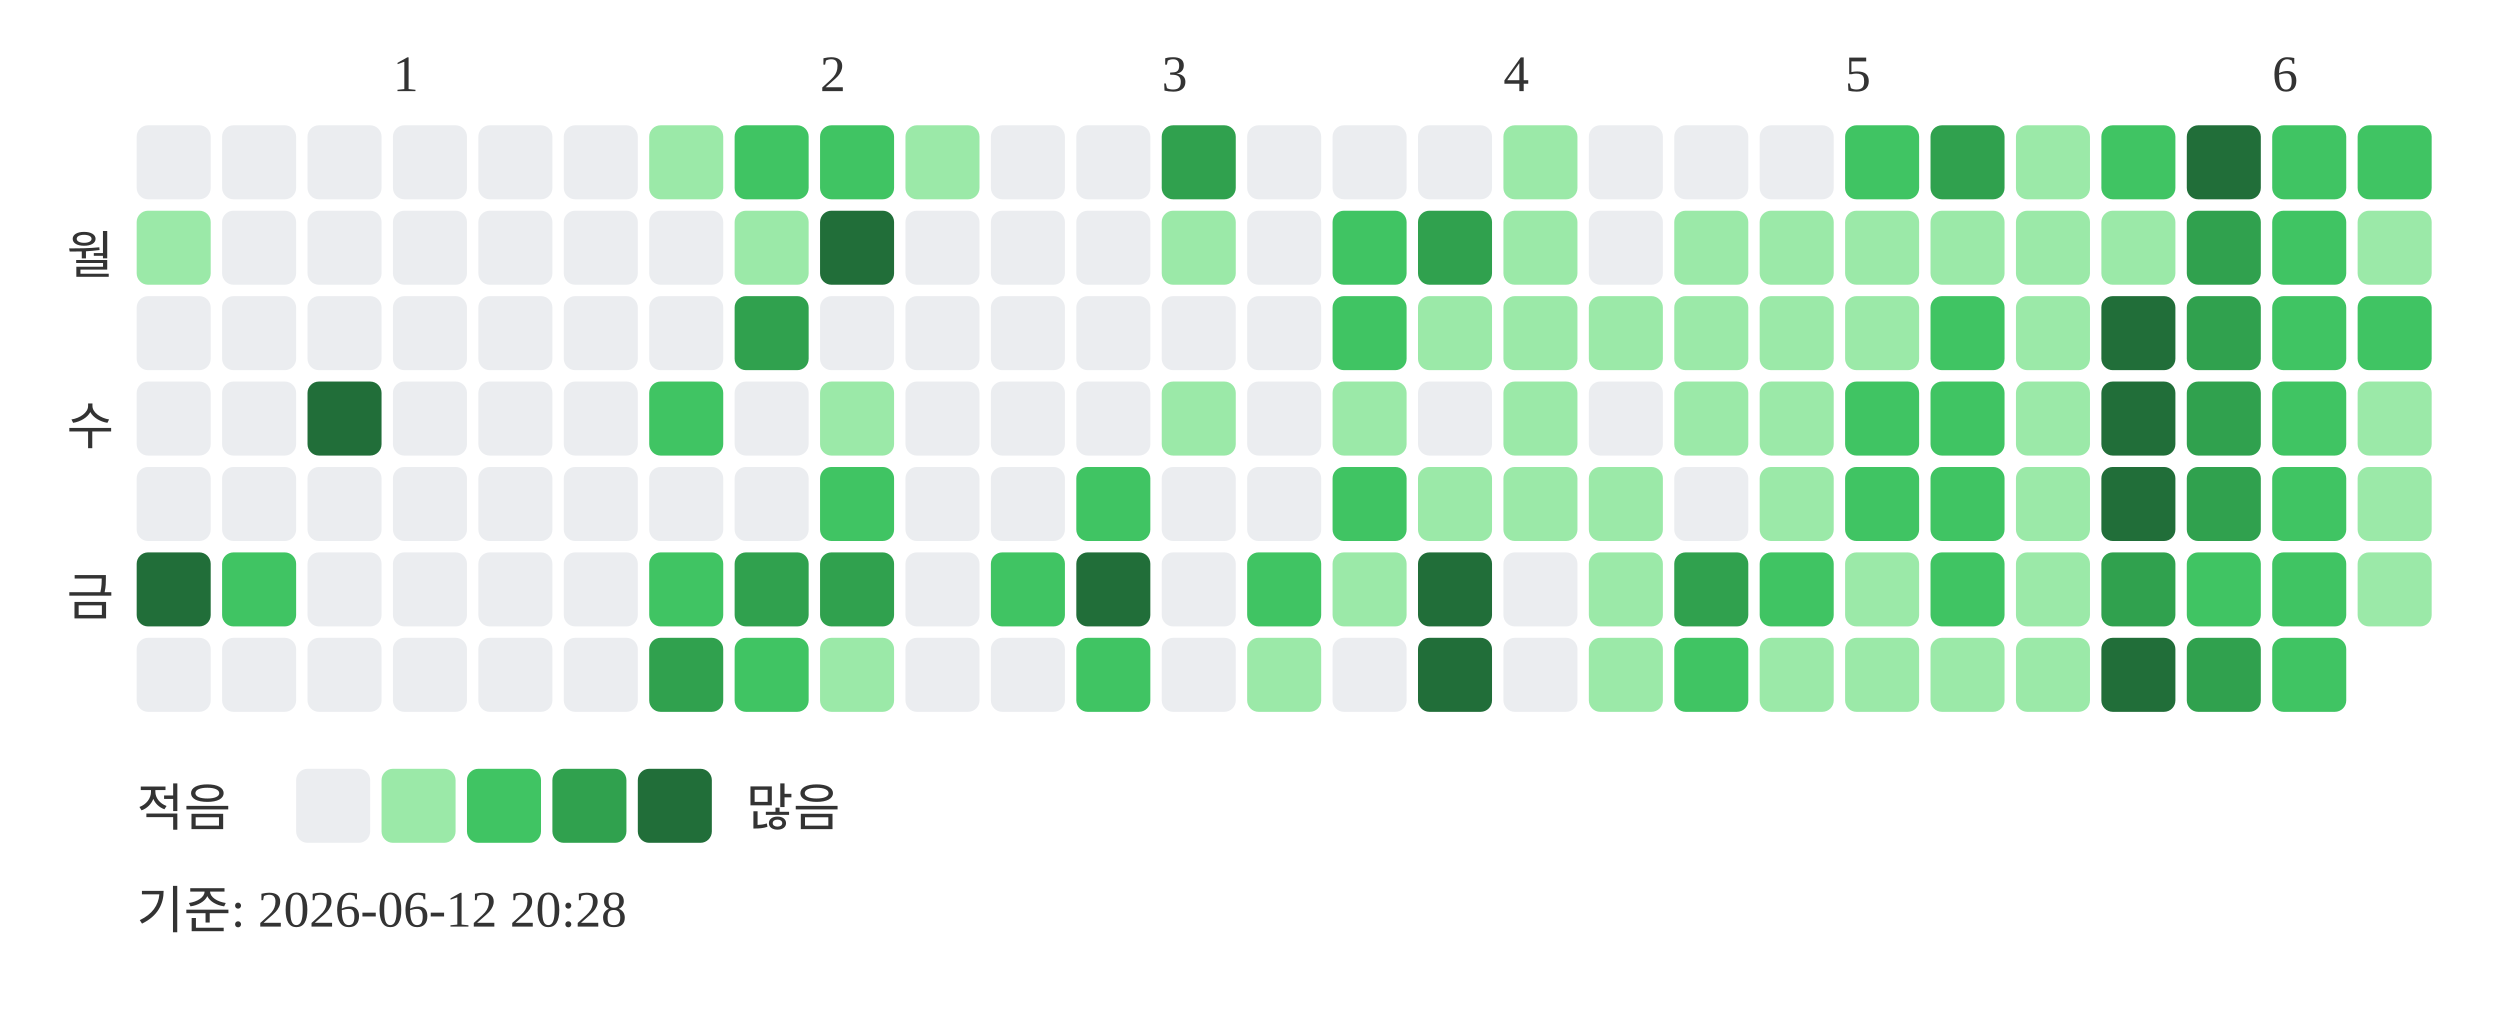
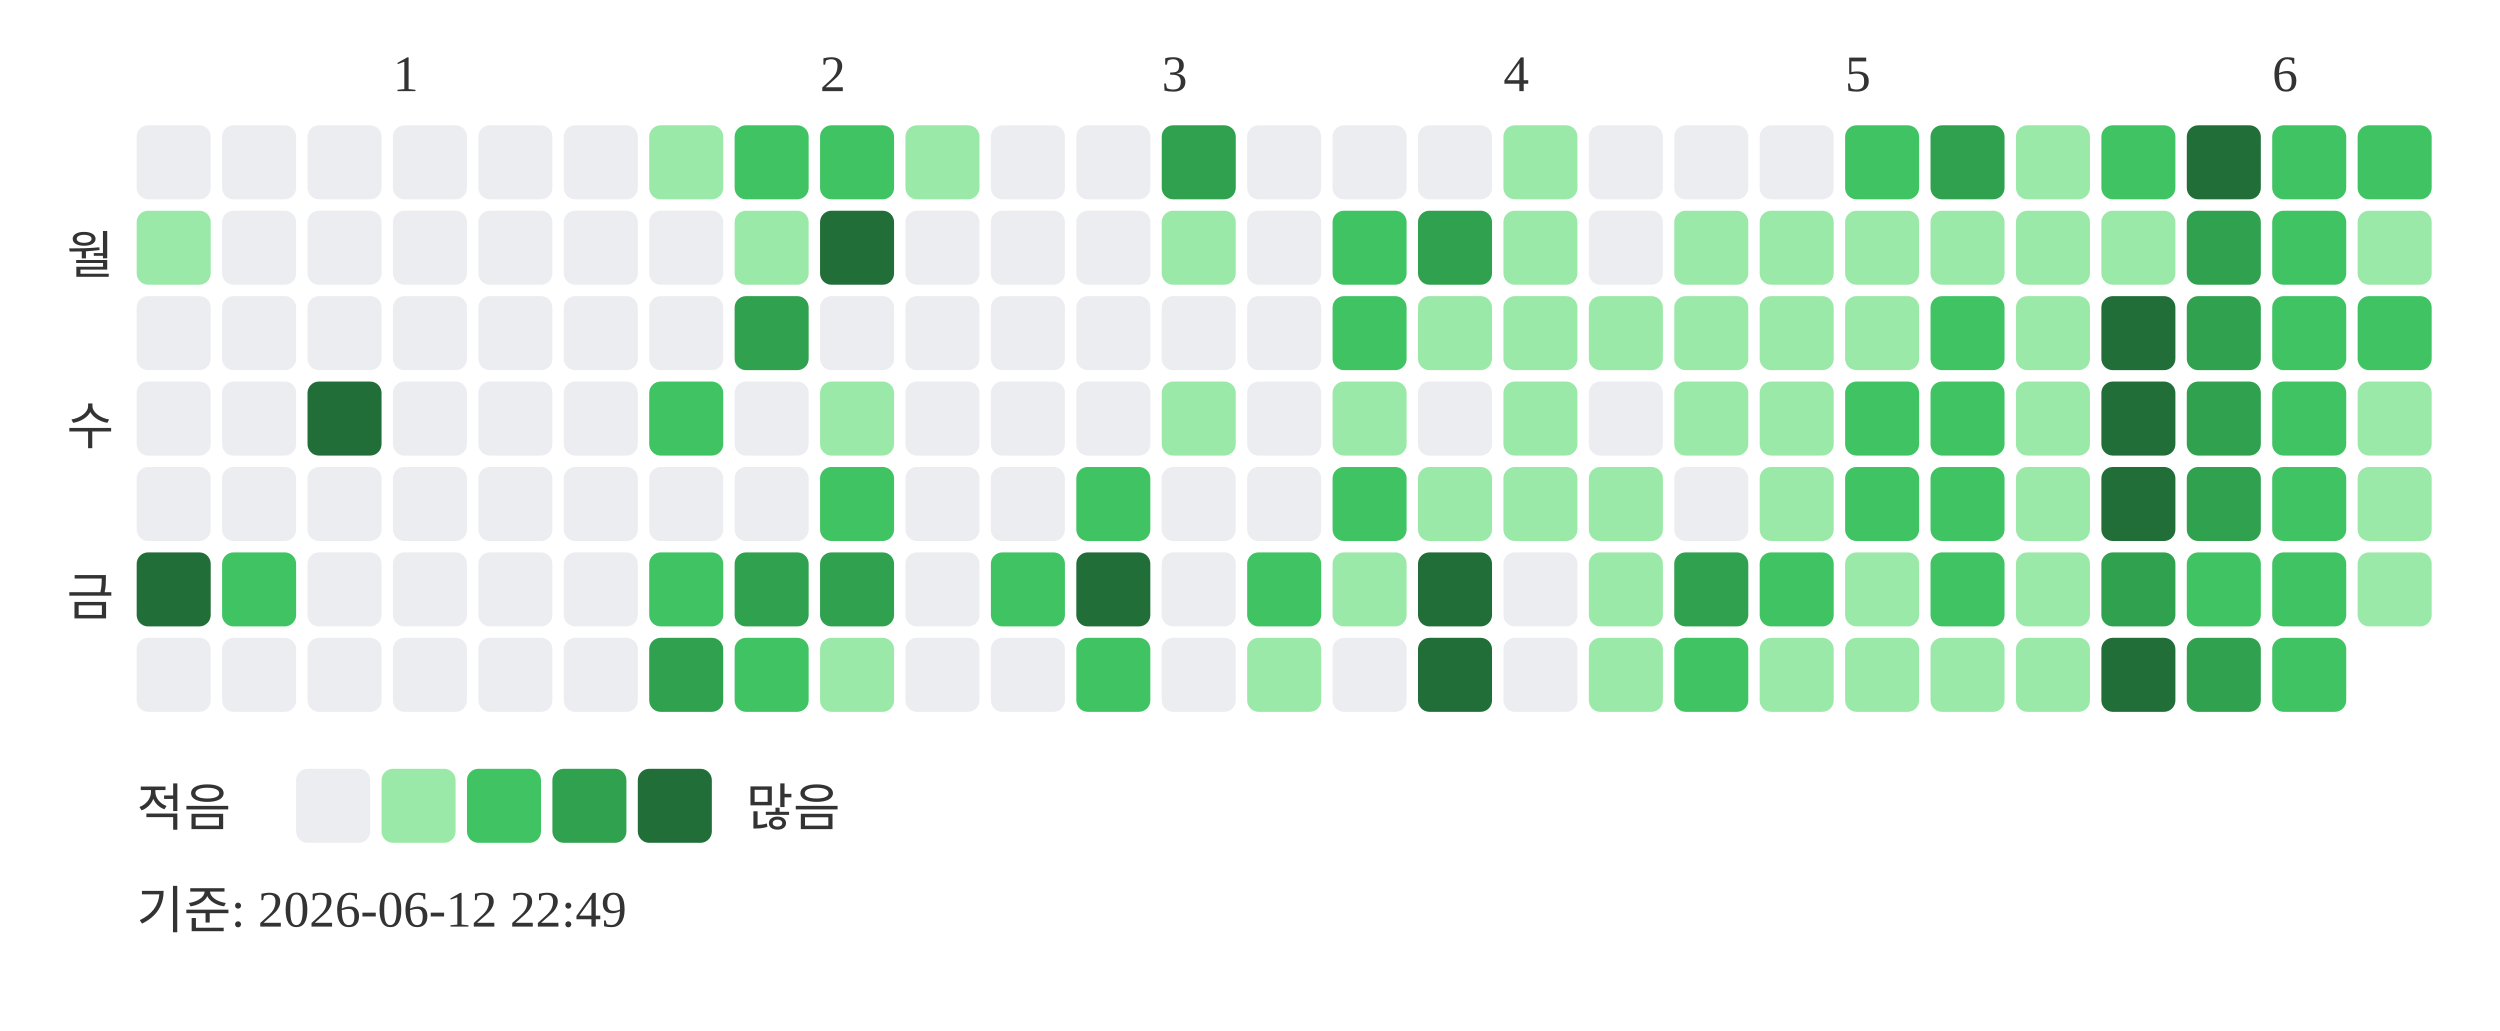
<svg xmlns="http://www.w3.org/2000/svg" width="439" height="181">
  <text x="69" y="16" font-size="9" fill="#333333">1</text>
  <text x="144" y="16" font-size="9" fill="#333333">2</text>
  <text x="204" y="16" font-size="9" fill="#333333">3</text>
  <text x="264" y="16" font-size="9" fill="#333333">4</text>
  <text x="324" y="16" font-size="9" fill="#333333">5</text>
  <text x="399" y="16" font-size="9" fill="#333333">6</text>
  <text x="20" y="48" text-anchor="end" font-size="9" fill="#333333">월</text>
  <text x="20" y="78" text-anchor="end" font-size="9" fill="#333333">수</text>
  <text x="20" y="108" text-anchor="end" font-size="9" fill="#333333">금</text>
  <rect x="24" y="22" width="13" height="13" rx="2" fill="#ebedf0" />
  <rect x="24" y="37" width="13" height="13" rx="2" fill="#9be9a8" />
  <rect x="24" y="52" width="13" height="13" rx="2" fill="#ebedf0" />
  <rect x="24" y="67" width="13" height="13" rx="2" fill="#ebedf0" />
  <rect x="24" y="82" width="13" height="13" rx="2" fill="#ebedf0" />
  <rect x="24" y="97" width="13" height="13" rx="2" fill="#216e39" />
  <rect x="24" y="112" width="13" height="13" rx="2" fill="#ebedf0" />
  <rect x="39" y="22" width="13" height="13" rx="2" fill="#ebedf0" />
  <rect x="39" y="37" width="13" height="13" rx="2" fill="#ebedf0" />
  <rect x="39" y="52" width="13" height="13" rx="2" fill="#ebedf0" />
  <rect x="39" y="67" width="13" height="13" rx="2" fill="#ebedf0" />
  <rect x="39" y="82" width="13" height="13" rx="2" fill="#ebedf0" />
  <rect x="39" y="97" width="13" height="13" rx="2" fill="#40c463" />
  <rect x="39" y="112" width="13" height="13" rx="2" fill="#ebedf0" />
  <rect x="54" y="22" width="13" height="13" rx="2" fill="#ebedf0" />
  <rect x="54" y="37" width="13" height="13" rx="2" fill="#ebedf0" />
  <rect x="54" y="52" width="13" height="13" rx="2" fill="#ebedf0" />
  <rect x="54" y="67" width="13" height="13" rx="2" fill="#216e39" />
  <rect x="54" y="82" width="13" height="13" rx="2" fill="#ebedf0" />
  <rect x="54" y="97" width="13" height="13" rx="2" fill="#ebedf0" />
  <rect x="54" y="112" width="13" height="13" rx="2" fill="#ebedf0" />
  <rect x="69" y="22" width="13" height="13" rx="2" fill="#ebedf0" />
  <rect x="69" y="37" width="13" height="13" rx="2" fill="#ebedf0" />
  <rect x="69" y="52" width="13" height="13" rx="2" fill="#ebedf0" />
  <rect x="69" y="67" width="13" height="13" rx="2" fill="#ebedf0" />
  <rect x="69" y="82" width="13" height="13" rx="2" fill="#ebedf0" />
  <rect x="69" y="97" width="13" height="13" rx="2" fill="#ebedf0" />
  <rect x="69" y="112" width="13" height="13" rx="2" fill="#ebedf0" />
  <rect x="84" y="22" width="13" height="13" rx="2" fill="#ebedf0" />
  <rect x="84" y="37" width="13" height="13" rx="2" fill="#ebedf0" />
  <rect x="84" y="52" width="13" height="13" rx="2" fill="#ebedf0" />
  <rect x="84" y="67" width="13" height="13" rx="2" fill="#ebedf0" />
  <rect x="84" y="82" width="13" height="13" rx="2" fill="#ebedf0" />
  <rect x="84" y="97" width="13" height="13" rx="2" fill="#ebedf0" />
  <rect x="84" y="112" width="13" height="13" rx="2" fill="#ebedf0" />
  <rect x="99" y="22" width="13" height="13" rx="2" fill="#ebedf0" />
  <rect x="99" y="37" width="13" height="13" rx="2" fill="#ebedf0" />
  <rect x="99" y="52" width="13" height="13" rx="2" fill="#ebedf0" />
  <rect x="99" y="67" width="13" height="13" rx="2" fill="#ebedf0" />
  <rect x="99" y="82" width="13" height="13" rx="2" fill="#ebedf0" />
  <rect x="99" y="97" width="13" height="13" rx="2" fill="#ebedf0" />
  <rect x="99" y="112" width="13" height="13" rx="2" fill="#ebedf0" />
  <rect x="114" y="22" width="13" height="13" rx="2" fill="#9be9a8" />
  <rect x="114" y="37" width="13" height="13" rx="2" fill="#ebedf0" />
  <rect x="114" y="52" width="13" height="13" rx="2" fill="#ebedf0" />
  <rect x="114" y="67" width="13" height="13" rx="2" fill="#40c463" />
  <rect x="114" y="82" width="13" height="13" rx="2" fill="#ebedf0" />
  <rect x="114" y="97" width="13" height="13" rx="2" fill="#40c463" />
  <rect x="114" y="112" width="13" height="13" rx="2" fill="#30a14e" />
  <rect x="129" y="22" width="13" height="13" rx="2" fill="#40c463" />
  <rect x="129" y="37" width="13" height="13" rx="2" fill="#9be9a8" />
  <rect x="129" y="52" width="13" height="13" rx="2" fill="#30a14e" />
  <rect x="129" y="67" width="13" height="13" rx="2" fill="#ebedf0" />
  <rect x="129" y="82" width="13" height="13" rx="2" fill="#ebedf0" />
  <rect x="129" y="97" width="13" height="13" rx="2" fill="#30a14e" />
  <rect x="129" y="112" width="13" height="13" rx="2" fill="#40c463" />
  <rect x="144" y="22" width="13" height="13" rx="2" fill="#40c463" />
  <rect x="144" y="37" width="13" height="13" rx="2" fill="#216e39" />
  <rect x="144" y="52" width="13" height="13" rx="2" fill="#ebedf0" />
  <rect x="144" y="67" width="13" height="13" rx="2" fill="#9be9a8" />
  <rect x="144" y="82" width="13" height="13" rx="2" fill="#40c463" />
  <rect x="144" y="97" width="13" height="13" rx="2" fill="#30a14e" />
  <rect x="144" y="112" width="13" height="13" rx="2" fill="#9be9a8" />
  <rect x="159" y="22" width="13" height="13" rx="2" fill="#9be9a8" />
  <rect x="159" y="37" width="13" height="13" rx="2" fill="#ebedf0" />
  <rect x="159" y="52" width="13" height="13" rx="2" fill="#ebedf0" />
  <rect x="159" y="67" width="13" height="13" rx="2" fill="#ebedf0" />
  <rect x="159" y="82" width="13" height="13" rx="2" fill="#ebedf0" />
  <rect x="159" y="97" width="13" height="13" rx="2" fill="#ebedf0" />
  <rect x="159" y="112" width="13" height="13" rx="2" fill="#ebedf0" />
  <rect x="174" y="22" width="13" height="13" rx="2" fill="#ebedf0" />
  <rect x="174" y="37" width="13" height="13" rx="2" fill="#ebedf0" />
  <rect x="174" y="52" width="13" height="13" rx="2" fill="#ebedf0" />
  <rect x="174" y="67" width="13" height="13" rx="2" fill="#ebedf0" />
  <rect x="174" y="82" width="13" height="13" rx="2" fill="#ebedf0" />
  <rect x="174" y="97" width="13" height="13" rx="2" fill="#40c463" />
  <rect x="174" y="112" width="13" height="13" rx="2" fill="#ebedf0" />
  <rect x="189" y="22" width="13" height="13" rx="2" fill="#ebedf0" />
  <rect x="189" y="37" width="13" height="13" rx="2" fill="#ebedf0" />
  <rect x="189" y="52" width="13" height="13" rx="2" fill="#ebedf0" />
  <rect x="189" y="67" width="13" height="13" rx="2" fill="#ebedf0" />
  <rect x="189" y="82" width="13" height="13" rx="2" fill="#40c463" />
  <rect x="189" y="97" width="13" height="13" rx="2" fill="#216e39" />
  <rect x="189" y="112" width="13" height="13" rx="2" fill="#40c463" />
  <rect x="204" y="22" width="13" height="13" rx="2" fill="#30a14e" />
  <rect x="204" y="37" width="13" height="13" rx="2" fill="#9be9a8" />
  <rect x="204" y="52" width="13" height="13" rx="2" fill="#ebedf0" />
  <rect x="204" y="67" width="13" height="13" rx="2" fill="#9be9a8" />
  <rect x="204" y="82" width="13" height="13" rx="2" fill="#ebedf0" />
  <rect x="204" y="97" width="13" height="13" rx="2" fill="#ebedf0" />
  <rect x="204" y="112" width="13" height="13" rx="2" fill="#ebedf0" />
  <rect x="219" y="22" width="13" height="13" rx="2" fill="#ebedf0" />
  <rect x="219" y="37" width="13" height="13" rx="2" fill="#ebedf0" />
  <rect x="219" y="52" width="13" height="13" rx="2" fill="#ebedf0" />
  <rect x="219" y="67" width="13" height="13" rx="2" fill="#ebedf0" />
  <rect x="219" y="82" width="13" height="13" rx="2" fill="#ebedf0" />
  <rect x="219" y="97" width="13" height="13" rx="2" fill="#40c463" />
  <rect x="219" y="112" width="13" height="13" rx="2" fill="#9be9a8" />
  <rect x="234" y="22" width="13" height="13" rx="2" fill="#ebedf0" />
  <rect x="234" y="37" width="13" height="13" rx="2" fill="#40c463" />
  <rect x="234" y="52" width="13" height="13" rx="2" fill="#40c463" />
  <rect x="234" y="67" width="13" height="13" rx="2" fill="#9be9a8" />
  <rect x="234" y="82" width="13" height="13" rx="2" fill="#40c463" />
  <rect x="234" y="97" width="13" height="13" rx="2" fill="#9be9a8" />
  <rect x="234" y="112" width="13" height="13" rx="2" fill="#ebedf0" />
  <rect x="249" y="22" width="13" height="13" rx="2" fill="#ebedf0" />
  <rect x="249" y="37" width="13" height="13" rx="2" fill="#30a14e" />
  <rect x="249" y="52" width="13" height="13" rx="2" fill="#9be9a8" />
  <rect x="249" y="67" width="13" height="13" rx="2" fill="#ebedf0" />
  <rect x="249" y="82" width="13" height="13" rx="2" fill="#9be9a8" />
  <rect x="249" y="97" width="13" height="13" rx="2" fill="#216e39" />
  <rect x="249" y="112" width="13" height="13" rx="2" fill="#216e39" />
  <rect x="264" y="22" width="13" height="13" rx="2" fill="#9be9a8" />
  <rect x="264" y="37" width="13" height="13" rx="2" fill="#9be9a8" />
  <rect x="264" y="52" width="13" height="13" rx="2" fill="#9be9a8" />
  <rect x="264" y="67" width="13" height="13" rx="2" fill="#9be9a8" />
  <rect x="264" y="82" width="13" height="13" rx="2" fill="#9be9a8" />
  <rect x="264" y="97" width="13" height="13" rx="2" fill="#ebedf0" />
  <rect x="264" y="112" width="13" height="13" rx="2" fill="#ebedf0" />
  <rect x="279" y="22" width="13" height="13" rx="2" fill="#ebedf0" />
  <rect x="279" y="37" width="13" height="13" rx="2" fill="#ebedf0" />
  <rect x="279" y="52" width="13" height="13" rx="2" fill="#9be9a8" />
  <rect x="279" y="67" width="13" height="13" rx="2" fill="#ebedf0" />
  <rect x="279" y="82" width="13" height="13" rx="2" fill="#9be9a8" />
  <rect x="279" y="97" width="13" height="13" rx="2" fill="#9be9a8" />
  <rect x="279" y="112" width="13" height="13" rx="2" fill="#9be9a8" />
  <rect x="294" y="22" width="13" height="13" rx="2" fill="#ebedf0" />
  <rect x="294" y="37" width="13" height="13" rx="2" fill="#9be9a8" />
  <rect x="294" y="52" width="13" height="13" rx="2" fill="#9be9a8" />
  <rect x="294" y="67" width="13" height="13" rx="2" fill="#9be9a8" />
  <rect x="294" y="82" width="13" height="13" rx="2" fill="#ebedf0" />
  <rect x="294" y="97" width="13" height="13" rx="2" fill="#30a14e" />
  <rect x="294" y="112" width="13" height="13" rx="2" fill="#40c463" />
  <rect x="309" y="22" width="13" height="13" rx="2" fill="#ebedf0" />
  <rect x="309" y="37" width="13" height="13" rx="2" fill="#9be9a8" />
  <rect x="309" y="52" width="13" height="13" rx="2" fill="#9be9a8" />
  <rect x="309" y="67" width="13" height="13" rx="2" fill="#9be9a8" />
  <rect x="309" y="82" width="13" height="13" rx="2" fill="#9be9a8" />
  <rect x="309" y="97" width="13" height="13" rx="2" fill="#40c463" />
  <rect x="309" y="112" width="13" height="13" rx="2" fill="#9be9a8" />
  <rect x="324" y="22" width="13" height="13" rx="2" fill="#40c463" />
  <rect x="324" y="37" width="13" height="13" rx="2" fill="#9be9a8" />
  <rect x="324" y="52" width="13" height="13" rx="2" fill="#9be9a8" />
  <rect x="324" y="67" width="13" height="13" rx="2" fill="#40c463" />
  <rect x="324" y="82" width="13" height="13" rx="2" fill="#40c463" />
  <rect x="324" y="97" width="13" height="13" rx="2" fill="#9be9a8" />
  <rect x="324" y="112" width="13" height="13" rx="2" fill="#9be9a8" />
  <rect x="339" y="22" width="13" height="13" rx="2" fill="#30a14e" />
  <rect x="339" y="37" width="13" height="13" rx="2" fill="#9be9a8" />
  <rect x="339" y="52" width="13" height="13" rx="2" fill="#40c463" />
  <rect x="339" y="67" width="13" height="13" rx="2" fill="#40c463" />
  <rect x="339" y="82" width="13" height="13" rx="2" fill="#40c463" />
  <rect x="339" y="97" width="13" height="13" rx="2" fill="#40c463" />
  <rect x="339" y="112" width="13" height="13" rx="2" fill="#9be9a8" />
  <rect x="354" y="22" width="13" height="13" rx="2" fill="#9be9a8" />
  <rect x="354" y="37" width="13" height="13" rx="2" fill="#9be9a8" />
  <rect x="354" y="52" width="13" height="13" rx="2" fill="#9be9a8" />
  <rect x="354" y="67" width="13" height="13" rx="2" fill="#9be9a8" />
  <rect x="354" y="82" width="13" height="13" rx="2" fill="#9be9a8" />
  <rect x="354" y="97" width="13" height="13" rx="2" fill="#9be9a8" />
  <rect x="354" y="112" width="13" height="13" rx="2" fill="#9be9a8" />
  <rect x="369" y="22" width="13" height="13" rx="2" fill="#40c463" />
  <rect x="369" y="37" width="13" height="13" rx="2" fill="#9be9a8" />
  <rect x="369" y="52" width="13" height="13" rx="2" fill="#216e39" />
  <rect x="369" y="67" width="13" height="13" rx="2" fill="#216e39" />
  <rect x="369" y="82" width="13" height="13" rx="2" fill="#216e39" />
  <rect x="369" y="97" width="13" height="13" rx="2" fill="#30a14e" />
  <rect x="369" y="112" width="13" height="13" rx="2" fill="#216e39" />
  <rect x="384" y="22" width="13" height="13" rx="2" fill="#216e39" />
  <rect x="384" y="37" width="13" height="13" rx="2" fill="#30a14e" />
  <rect x="384" y="52" width="13" height="13" rx="2" fill="#30a14e" />
  <rect x="384" y="67" width="13" height="13" rx="2" fill="#30a14e" />
  <rect x="384" y="82" width="13" height="13" rx="2" fill="#30a14e" />
  <rect x="384" y="97" width="13" height="13" rx="2" fill="#40c463" />
  <rect x="384" y="112" width="13" height="13" rx="2" fill="#30a14e" />
  <rect x="399" y="22" width="13" height="13" rx="2" fill="#40c463" />
  <rect x="399" y="37" width="13" height="13" rx="2" fill="#40c463" />
  <rect x="399" y="52" width="13" height="13" rx="2" fill="#40c463" />
  <rect x="399" y="67" width="13" height="13" rx="2" fill="#40c463" />
  <rect x="399" y="82" width="13" height="13" rx="2" fill="#40c463" />
  <rect x="399" y="97" width="13" height="13" rx="2" fill="#40c463" />
  <rect x="399" y="112" width="13" height="13" rx="2" fill="#40c463" />
  <rect x="414" y="22" width="13" height="13" rx="2" fill="#40c463" />
  <rect x="414" y="37" width="13" height="13" rx="2" fill="#9be9a8" />
  <rect x="414" y="52" width="13" height="13" rx="2" fill="#40c463" />
  <rect x="414" y="67" width="13" height="13" rx="2" fill="#9be9a8" />
  <rect x="414" y="82" width="13" height="13" rx="2" fill="#9be9a8" />
  <rect x="414" y="97" width="13" height="13" rx="2" fill="#9be9a8" />
  <text x="24" y="145" font-size="9" fill="#333333">적음</text>
  <rect x="52" y="135" width="13" height="13" rx="2" fill="#ebedf0" />
  <rect x="67" y="135" width="13" height="13" rx="2" fill="#9be9a8" />
  <rect x="82" y="135" width="13" height="13" rx="2" fill="#40c463" />
  <rect x="97" y="135" width="13" height="13" rx="2" fill="#30a14e" />
  <rect x="112" y="135" width="13" height="13" rx="2" fill="#216e39" />
  <text x="131" y="145" font-size="9" fill="#333333">많음</text>
-   <text x="24" y="163" font-size="9" fill="#333333">기준: 2026-06-12 20:28</text>
+   <text x="24" y="163" font-size="9" fill="#333333">기준: 2026-06-12 22:49</text>
</svg>
